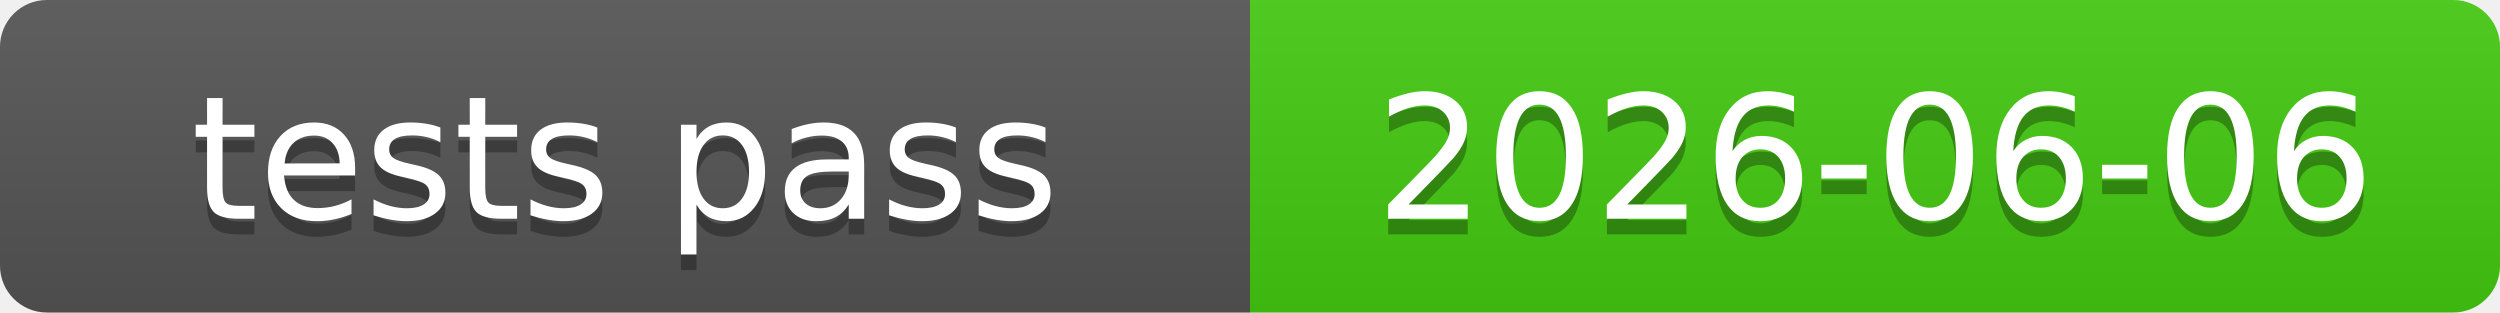
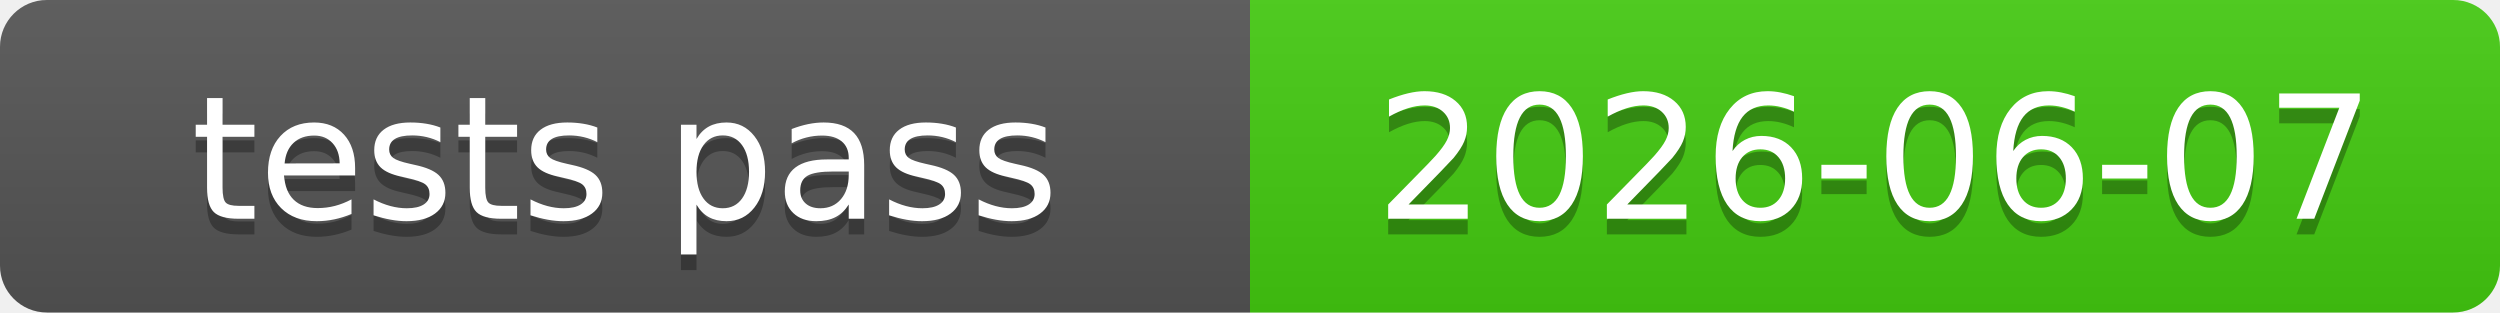
<svg xmlns="http://www.w3.org/2000/svg" xmlns:xlink="http://www.w3.org/1999/xlink" width="160" height="20" role="img">
-   <a target="_blank" xlink:href="https://github.com/symbolic-labs-pub/freedom-that-lasts/commit/c7c65374f8adf96cc9139a9f1be344dd780fd34a">
+   <a target="_blank" xlink:href="https://github.com/symbolic-labs-pub/freedom-that-lasts/commit/829fc3e5d30f5f02243a356e6d5b19576c788c3f">
    <linearGradient id="s" x2="0" y2="100%">
      <stop offset="0" stop-color="#bbb" stop-opacity=".1" />
      <stop offset="1" stop-opacity=".1" />
    </linearGradient>
    <clipPath id="r">
      <rect width="160" height="20" rx="3" fill="#fff" />
    </clipPath>
    <g clip-path="url(#r)">
      <rect width="80" height="20" fill="#555" />
      <rect x="80" width="80" height="20" fill="#4c1" />
      <rect width="160" height="20" fill="url(#s)" />
    </g>
    <g fill="#fff" text-anchor="middle" font-family="Verdana,Geneva,DejaVu Sans,sans-serif" text-rendering="geometricPrecision" font-size="110">
      <text aria-hidden="true" x="400.0" y="150" fill="#010101" fill-opacity=".3" transform="scale(.1)" textLength="700">tests pass</text>
      <text x="400.0" y="140" transform="scale(.1)" fill="#fff" textLength="700">tests pass</text>
-       <text aria-hidden="true" x="1200.0" y="150" fill="#010101" fill-opacity=".3" transform="scale(.1)" textLength="700">2026-06-06</text>
-       <text x="1200.0" y="140" transform="scale(.1)" fill="#fff" textLength="700">2026-06-06</text>
+       <text aria-hidden="true" x="1200.0" y="150" fill="#010101" fill-opacity=".3" transform="scale(.1)" textLength="700">2026-06-07</text>
+       <text x="1200.0" y="140" transform="scale(.1)" fill="#fff" textLength="700">2026-06-07</text>
    </g>
  </a>
</svg>
